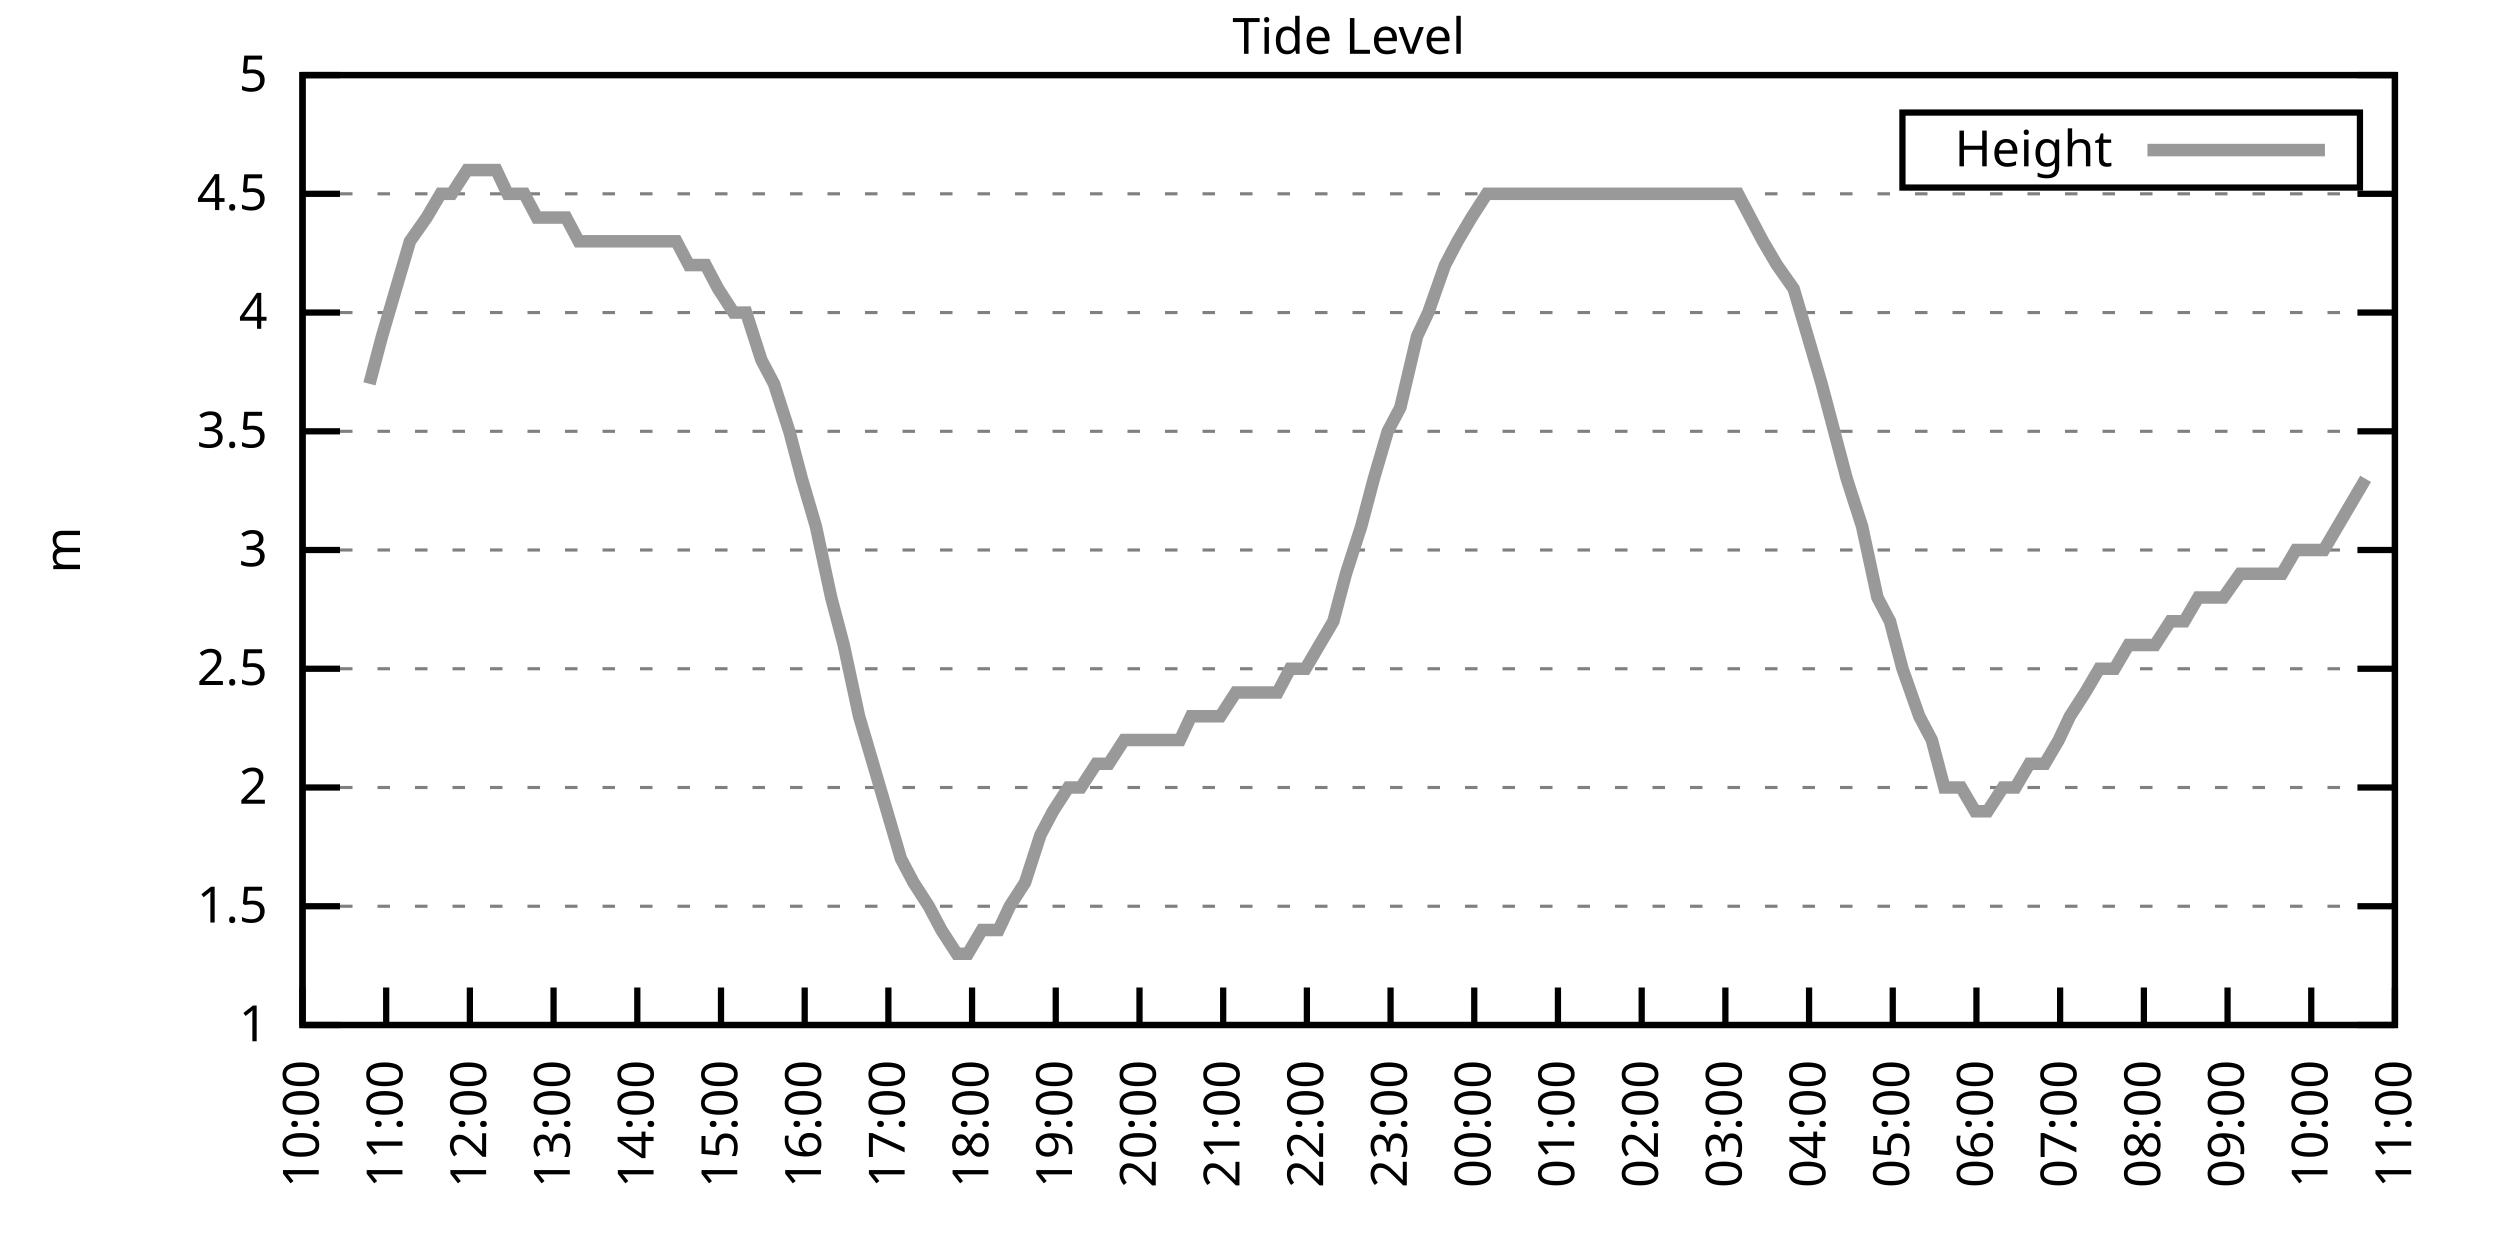
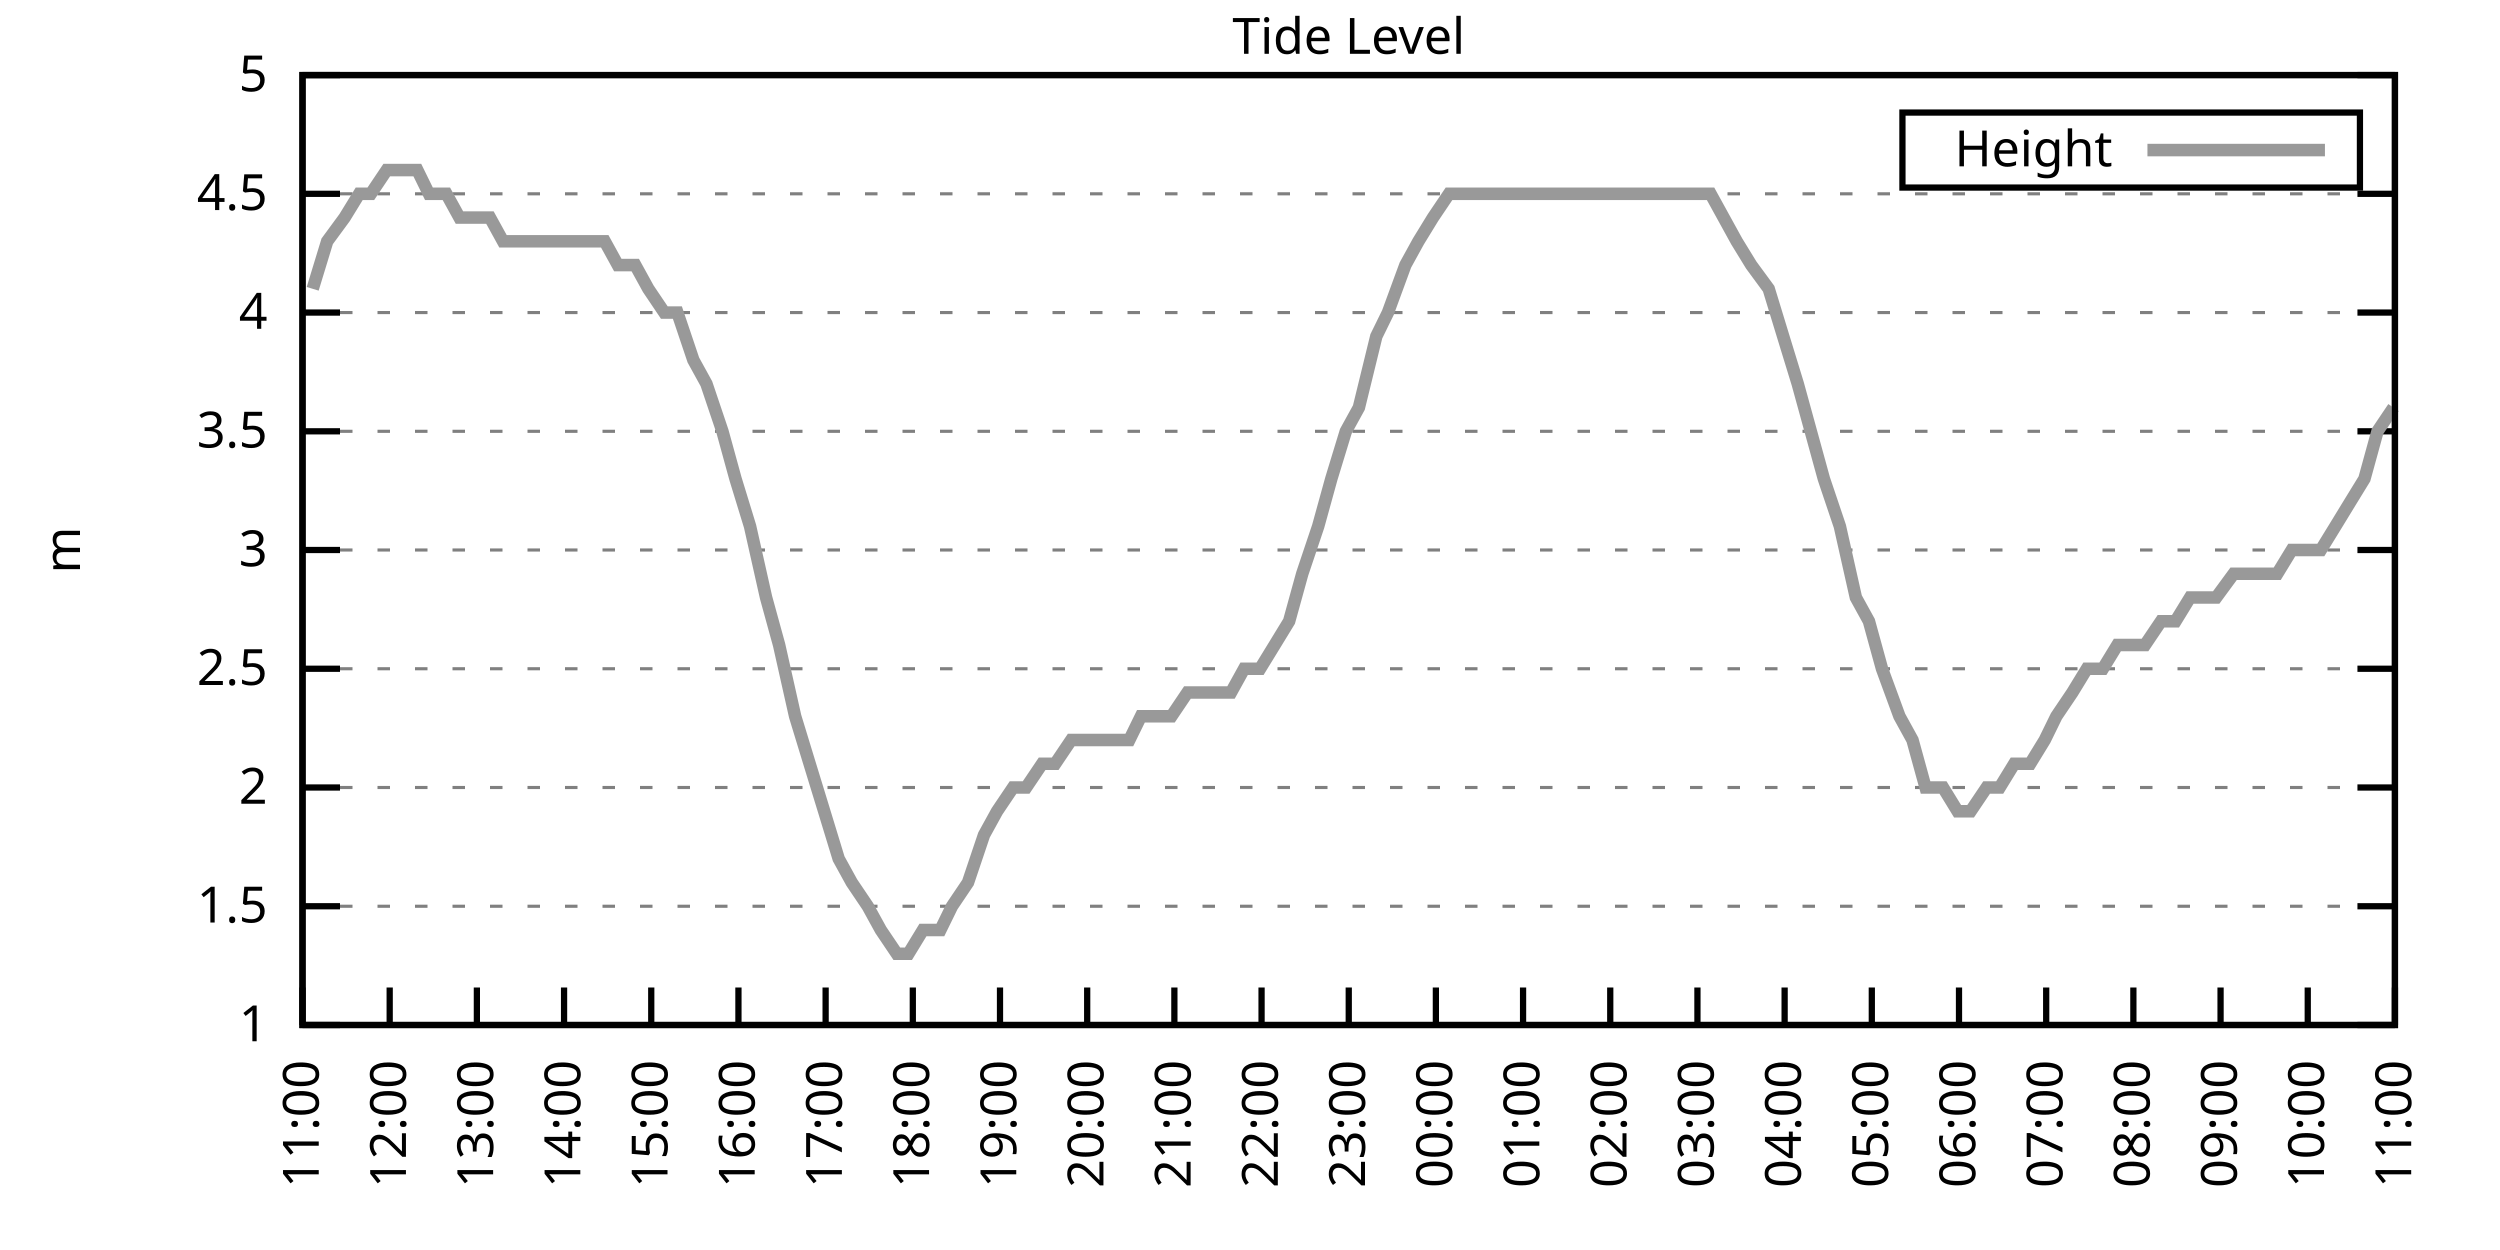
<svg xmlns="http://www.w3.org/2000/svg" xmlns:xlink="http://www.w3.org/1999/xlink" width="400" height="200" viewBox="0 0 400 200">
  <g id="gnuplot_canvas">
    <rect x="0" y="0" width="400" height="200" fill="none" />
    <defs>
      <circle id="gpDot" r="0.5" stroke-width="0.5" stroke="currentColor" />
      <path id="gpPt0" stroke-width="0.333" stroke="currentColor" d="M-1,0 h2 M0,-1 v2" />
      <path id="gpPt1" stroke-width="0.333" stroke="currentColor" d="M-1,-1 L1,1 M1,-1 L-1,1" />
      <path id="gpPt2" stroke-width="0.333" stroke="currentColor" d="M-1,0 L1,0 M0,-1 L0,1 M-1,-1 L1,1 M-1,1 L1,-1" />
      <rect id="gpPt3" stroke-width="0.333" stroke="currentColor" x="-1" y="-1" width="2" height="2" />
      <rect id="gpPt4" stroke-width="0.333" stroke="currentColor" fill="currentColor" x="-1" y="-1" width="2" height="2" />
      <circle id="gpPt5" stroke-width="0.333" stroke="currentColor" cx="0" cy="0" r="1" />
      <use xlink:href="#gpPt5" id="gpPt6" fill="currentColor" stroke="none" />
      <path id="gpPt7" stroke-width="0.333" stroke="currentColor" d="M0,-1.33 L-1.33,0.67 L1.33,0.67 z" />
      <use xlink:href="#gpPt7" id="gpPt8" fill="currentColor" stroke="none" />
      <use xlink:href="#gpPt7" id="gpPt9" stroke="currentColor" transform="rotate(180)" />
      <use xlink:href="#gpPt9" id="gpPt10" fill="currentColor" stroke="none" />
      <use xlink:href="#gpPt3" id="gpPt11" stroke="currentColor" transform="rotate(45)" />
      <use xlink:href="#gpPt11" id="gpPt12" fill="currentColor" stroke="none" />
      <path id="gpPt13" stroke-width="0.333" stroke="currentColor" d="M0,1.330 L1.265,0.411 L0.782,-1.067 L-0.782,-1.076 L-1.265,0.411 z" />
      <use xlink:href="#gpPt13" id="gpPt14" fill="currentColor" stroke="none" />
      <filter id="textbox" filterUnits="objectBoundingBox" x="0" y="0" height="1" width="1">
        <feFlood flood-color="white" flood-opacity="1" result="bgnd" />
        <feComposite in="SourceGraphic" in2="bgnd" operator="atop" />
      </filter>
      <filter id="greybox" filterUnits="objectBoundingBox" x="0" y="0" height="1" width="1">
        <feFlood flood-color="lightgrey" flood-opacity="1" result="grey" />
        <feComposite in="SourceGraphic" in2="grey" operator="atop" />
      </filter>
    </defs>
    <g fill="none" color="white" stroke="currentColor" stroke-width="1.00" stroke-linecap="butt" stroke-linejoin="miter">
</g>
    <g fill="none" color="black" stroke="currentColor" stroke-width="1.00" stroke-linecap="butt" stroke-linejoin="miter">
      <g stroke="none" shape-rendering="crispEdges">
        <polygon fill="rgb(255, 255, 255)" points="48.40,164.00 383.18,164.00 383.18,12.02 48.40,12.02 " />
      </g>
    </g>
    <g fill="none" color="black" stroke="currentColor" stroke-width="1.00" stroke-linecap="butt" stroke-linejoin="miter">
</g>
    <g fill="none" color="black" stroke="black" stroke-width="0.50" stroke-linecap="butt" stroke-linejoin="miter">
</g>
    <g fill="none" color="gray" stroke="currentColor" stroke-width="0.50" stroke-linecap="butt" stroke-linejoin="miter">
      <path stroke="gray" stroke-dasharray="2,4" class="gridline" d="M48.40,164.00 L383.19,164.00  " />
    </g>
    <g fill="none" color="gray" stroke="gray" stroke-width="1.00" stroke-linecap="butt" stroke-linejoin="miter">
</g>
    <g fill="none" color="black" stroke="currentColor" stroke-width="1.00" stroke-linecap="butt" stroke-linejoin="miter">
      <path stroke="black" d="M48.40,164.00 L54.40,164.00 M383.19,164.00 L377.19,164.00  " />
      <g transform="translate(42.80,166.60)" stroke="none" fill="black" font-family="Sans" font-size="8.00" text-anchor="end">
        <text>
          <tspan font-family="Sans"> 1</tspan>
        </text>
      </g>
    </g>
    <g fill="none" color="black" stroke="currentColor" stroke-width="1.00" stroke-linecap="butt" stroke-linejoin="miter">
</g>
    <g fill="none" color="black" stroke="black" stroke-width="0.50" stroke-linecap="butt" stroke-linejoin="miter">
</g>
    <g fill="none" color="gray" stroke="currentColor" stroke-width="0.50" stroke-linecap="butt" stroke-linejoin="miter">
      <path stroke="gray" stroke-dasharray="2,4" class="gridline" d="M48.40,145.00 L383.19,145.00  " />
    </g>
    <g fill="none" color="gray" stroke="gray" stroke-width="1.00" stroke-linecap="butt" stroke-linejoin="miter">
</g>
    <g fill="none" color="black" stroke="currentColor" stroke-width="1.00" stroke-linecap="butt" stroke-linejoin="miter">
      <path stroke="black" d="M48.40,145.00 L54.40,145.00 M383.19,145.00 L377.19,145.00  " />
      <g transform="translate(42.80,147.60)" stroke="none" fill="black" font-family="Sans" font-size="8.00" text-anchor="end">
        <text>
          <tspan font-family="Sans"> 1.5</tspan>
        </text>
      </g>
    </g>
    <g fill="none" color="black" stroke="currentColor" stroke-width="1.00" stroke-linecap="butt" stroke-linejoin="miter">
</g>
    <g fill="none" color="black" stroke="black" stroke-width="0.50" stroke-linecap="butt" stroke-linejoin="miter">
</g>
    <g fill="none" color="gray" stroke="currentColor" stroke-width="0.50" stroke-linecap="butt" stroke-linejoin="miter">
      <path stroke="gray" stroke-dasharray="2,4" class="gridline" d="M48.40,126.00 L383.19,126.00  " />
    </g>
    <g fill="none" color="gray" stroke="gray" stroke-width="1.00" stroke-linecap="butt" stroke-linejoin="miter">
</g>
    <g fill="none" color="black" stroke="currentColor" stroke-width="1.00" stroke-linecap="butt" stroke-linejoin="miter">
      <path stroke="black" d="M48.40,126.00 L54.40,126.00 M383.19,126.00 L377.19,126.00  " />
      <g transform="translate(42.80,128.60)" stroke="none" fill="black" font-family="Sans" font-size="8.00" text-anchor="end">
        <text>
          <tspan font-family="Sans"> 2</tspan>
        </text>
      </g>
    </g>
    <g fill="none" color="black" stroke="currentColor" stroke-width="1.00" stroke-linecap="butt" stroke-linejoin="miter">
</g>
    <g fill="none" color="black" stroke="black" stroke-width="0.50" stroke-linecap="butt" stroke-linejoin="miter">
</g>
    <g fill="none" color="gray" stroke="currentColor" stroke-width="0.50" stroke-linecap="butt" stroke-linejoin="miter">
      <path stroke="gray" stroke-dasharray="2,4" class="gridline" d="M48.40,107.00 L383.19,107.00  " />
    </g>
    <g fill="none" color="gray" stroke="gray" stroke-width="1.00" stroke-linecap="butt" stroke-linejoin="miter">
</g>
    <g fill="none" color="black" stroke="currentColor" stroke-width="1.00" stroke-linecap="butt" stroke-linejoin="miter">
      <path stroke="black" d="M48.40,107.00 L54.40,107.00 M383.19,107.00 L377.19,107.00  " />
      <g transform="translate(42.80,109.60)" stroke="none" fill="black" font-family="Sans" font-size="8.00" text-anchor="end">
        <text>
          <tspan font-family="Sans"> 2.5</tspan>
        </text>
      </g>
    </g>
    <g fill="none" color="black" stroke="currentColor" stroke-width="1.00" stroke-linecap="butt" stroke-linejoin="miter">
</g>
    <g fill="none" color="black" stroke="black" stroke-width="0.50" stroke-linecap="butt" stroke-linejoin="miter">
</g>
    <g fill="none" color="gray" stroke="currentColor" stroke-width="0.50" stroke-linecap="butt" stroke-linejoin="miter">
      <path stroke="gray" stroke-dasharray="2,4" class="gridline" d="M48.40,88.00 L383.19,88.00  " />
    </g>
    <g fill="none" color="gray" stroke="gray" stroke-width="1.00" stroke-linecap="butt" stroke-linejoin="miter">
</g>
    <g fill="none" color="black" stroke="currentColor" stroke-width="1.00" stroke-linecap="butt" stroke-linejoin="miter">
      <path stroke="black" d="M48.40,88.00 L54.40,88.00 M383.19,88.00 L377.19,88.00  " />
      <g transform="translate(42.80,90.60)" stroke="none" fill="black" font-family="Sans" font-size="8.00" text-anchor="end">
        <text>
          <tspan font-family="Sans"> 3</tspan>
        </text>
      </g>
    </g>
    <g fill="none" color="black" stroke="currentColor" stroke-width="1.00" stroke-linecap="butt" stroke-linejoin="miter">
</g>
    <g fill="none" color="black" stroke="black" stroke-width="0.50" stroke-linecap="butt" stroke-linejoin="miter">
</g>
    <g fill="none" color="gray" stroke="currentColor" stroke-width="0.50" stroke-linecap="butt" stroke-linejoin="miter">
      <path stroke="gray" stroke-dasharray="2,4" class="gridline" d="M48.40,69.01 L383.19,69.01  " />
    </g>
    <g fill="none" color="gray" stroke="gray" stroke-width="1.00" stroke-linecap="butt" stroke-linejoin="miter">
</g>
    <g fill="none" color="black" stroke="currentColor" stroke-width="1.00" stroke-linecap="butt" stroke-linejoin="miter">
      <path stroke="black" d="M48.40,69.01 L54.40,69.01 M383.19,69.01 L377.19,69.01  " />
      <g transform="translate(42.80,71.61)" stroke="none" fill="black" font-family="Sans" font-size="8.00" text-anchor="end">
        <text>
          <tspan font-family="Sans"> 3.5</tspan>
        </text>
      </g>
    </g>
    <g fill="none" color="black" stroke="currentColor" stroke-width="1.00" stroke-linecap="butt" stroke-linejoin="miter">
</g>
    <g fill="none" color="black" stroke="black" stroke-width="0.50" stroke-linecap="butt" stroke-linejoin="miter">
</g>
    <g fill="none" color="gray" stroke="currentColor" stroke-width="0.50" stroke-linecap="butt" stroke-linejoin="miter">
      <path stroke="gray" stroke-dasharray="2,4" class="gridline" d="M48.40,50.01 L383.19,50.01  " />
    </g>
    <g fill="none" color="gray" stroke="gray" stroke-width="1.00" stroke-linecap="butt" stroke-linejoin="miter">
</g>
    <g fill="none" color="black" stroke="currentColor" stroke-width="1.00" stroke-linecap="butt" stroke-linejoin="miter">
      <path stroke="black" d="M48.40,50.01 L54.40,50.01 M383.19,50.01 L377.19,50.01  " />
      <g transform="translate(42.80,52.61)" stroke="none" fill="black" font-family="Sans" font-size="8.00" text-anchor="end">
        <text>
          <tspan font-family="Sans"> 4</tspan>
        </text>
      </g>
    </g>
    <g fill="none" color="black" stroke="currentColor" stroke-width="1.00" stroke-linecap="butt" stroke-linejoin="miter">
</g>
    <g fill="none" color="black" stroke="black" stroke-width="0.50" stroke-linecap="butt" stroke-linejoin="miter">
</g>
    <g fill="none" color="gray" stroke="currentColor" stroke-width="0.50" stroke-linecap="butt" stroke-linejoin="miter">
      <path stroke="gray" stroke-dasharray="2,4" class="gridline" d="M48.40,31.01 L383.19,31.01  " />
    </g>
    <g fill="none" color="gray" stroke="gray" stroke-width="1.00" stroke-linecap="butt" stroke-linejoin="miter">
</g>
    <g fill="none" color="black" stroke="currentColor" stroke-width="1.00" stroke-linecap="butt" stroke-linejoin="miter">
      <path stroke="black" d="M48.40,31.01 L54.40,31.01 M383.19,31.01 L377.19,31.01  " />
      <g transform="translate(42.80,33.61)" stroke="none" fill="black" font-family="Sans" font-size="8.00" text-anchor="end">
        <text>
          <tspan font-family="Sans"> 4.5</tspan>
        </text>
      </g>
    </g>
    <g fill="none" color="black" stroke="currentColor" stroke-width="1.00" stroke-linecap="butt" stroke-linejoin="miter">
</g>
    <g fill="none" color="black" stroke="black" stroke-width="0.50" stroke-linecap="butt" stroke-linejoin="miter">
</g>
    <g fill="none" color="gray" stroke="currentColor" stroke-width="0.50" stroke-linecap="butt" stroke-linejoin="miter">
      <path stroke="gray" stroke-dasharray="2,4" class="gridline" d="M48.40,12.01 L383.19,12.01  " />
    </g>
    <g fill="none" color="gray" stroke="gray" stroke-width="1.00" stroke-linecap="butt" stroke-linejoin="miter">
</g>
    <g fill="none" color="black" stroke="currentColor" stroke-width="1.00" stroke-linecap="butt" stroke-linejoin="miter">
      <path stroke="black" d="M48.40,12.01 L54.40,12.01 M383.19,12.01 L377.19,12.01  " />
      <g transform="translate(42.80,14.61)" stroke="none" fill="black" font-family="Sans" font-size="8.00" text-anchor="end">
        <text>
          <tspan font-family="Sans"> 5</tspan>
        </text>
      </g>
    </g>
    <g fill="none" color="black" stroke="currentColor" stroke-width="1.00" stroke-linecap="butt" stroke-linejoin="miter">
      <path stroke="black" d="M48.40,164.00 L48.40,158.00  " />
      <g transform="translate(51.00,169.60) rotate(270.00)" stroke="none" fill="black" font-family="Sans" font-size="8.00" text-anchor="end">
        <text>
-           <tspan font-family="Sans">10:00</tspan>
-         </text>
-       </g>
-     </g>
-     <g fill="none" color="black" stroke="currentColor" stroke-width="1.00" stroke-linecap="butt" stroke-linejoin="miter">
-       <path stroke="black" d="M61.79,164.00 L61.79,158.00  " />
-       <g transform="translate(64.39,169.60) rotate(270.00)" stroke="none" fill="black" font-family="Sans" font-size="8.00" text-anchor="end">
-         <text>
          <tspan font-family="Sans">11:00</tspan>
        </text>
      </g>
    </g>
    <g fill="none" color="black" stroke="currentColor" stroke-width="1.00" stroke-linecap="butt" stroke-linejoin="miter">
-       <path stroke="black" d="M75.18,164.00 L75.18,158.00  " />
-       <g transform="translate(77.78,169.60) rotate(270.00)" stroke="none" fill="black" font-family="Sans" font-size="8.00" text-anchor="end">
+       <path stroke="black" d="M62.35,164.00 L62.35,158.00  " />
+       <g transform="translate(64.95,169.60) rotate(270.00)" stroke="none" fill="black" font-family="Sans" font-size="8.00" text-anchor="end">
        <text>
          <tspan font-family="Sans">12:00</tspan>
        </text>
      </g>
    </g>
    <g fill="none" color="black" stroke="currentColor" stroke-width="1.00" stroke-linecap="butt" stroke-linejoin="miter">
-       <path stroke="black" d="M88.57,164.00 L88.57,158.00  " />
-       <g transform="translate(91.17,169.60) rotate(270.00)" stroke="none" fill="black" font-family="Sans" font-size="8.00" text-anchor="end">
+       <path stroke="black" d="M76.30,164.00 L76.30,158.00  " />
+       <g transform="translate(78.90,169.60) rotate(270.00)" stroke="none" fill="black" font-family="Sans" font-size="8.00" text-anchor="end">
        <text>
          <tspan font-family="Sans">13:00</tspan>
        </text>
      </g>
    </g>
    <g fill="none" color="black" stroke="currentColor" stroke-width="1.00" stroke-linecap="butt" stroke-linejoin="miter">
-       <path stroke="black" d="M101.97,164.00 L101.97,158.00  " />
-       <g transform="translate(104.57,169.60) rotate(270.00)" stroke="none" fill="black" font-family="Sans" font-size="8.00" text-anchor="end">
+       <path stroke="black" d="M90.25,164.00 L90.25,158.00  " />
+       <g transform="translate(92.85,169.60) rotate(270.00)" stroke="none" fill="black" font-family="Sans" font-size="8.00" text-anchor="end">
        <text>
          <tspan font-family="Sans">14:00</tspan>
        </text>
      </g>
    </g>
    <g fill="none" color="black" stroke="currentColor" stroke-width="1.00" stroke-linecap="butt" stroke-linejoin="miter">
-       <path stroke="black" d="M115.36,164.00 L115.36,158.00  " />
-       <g transform="translate(117.96,169.60) rotate(270.00)" stroke="none" fill="black" font-family="Sans" font-size="8.00" text-anchor="end">
+       <path stroke="black" d="M104.20,164.00 L104.20,158.00  " />
+       <g transform="translate(106.80,169.60) rotate(270.00)" stroke="none" fill="black" font-family="Sans" font-size="8.00" text-anchor="end">
        <text>
          <tspan font-family="Sans">15:00</tspan>
        </text>
      </g>
    </g>
    <g fill="none" color="black" stroke="currentColor" stroke-width="1.00" stroke-linecap="butt" stroke-linejoin="miter">
-       <path stroke="black" d="M128.75,164.00 L128.75,158.00  " />
-       <g transform="translate(131.35,169.60) rotate(270.00)" stroke="none" fill="black" font-family="Sans" font-size="8.00" text-anchor="end">
+       <path stroke="black" d="M118.15,164.00 L118.15,158.00  " />
+       <g transform="translate(120.75,169.60) rotate(270.00)" stroke="none" fill="black" font-family="Sans" font-size="8.00" text-anchor="end">
        <text>
          <tspan font-family="Sans">16:00</tspan>
        </text>
      </g>
    </g>
    <g fill="none" color="black" stroke="currentColor" stroke-width="1.00" stroke-linecap="butt" stroke-linejoin="miter">
-       <path stroke="black" d="M142.14,164.00 L142.14,158.00  " />
-       <g transform="translate(144.74,169.60) rotate(270.00)" stroke="none" fill="black" font-family="Sans" font-size="8.00" text-anchor="end">
+       <path stroke="black" d="M132.10,164.00 L132.10,158.00  " />
+       <g transform="translate(134.70,169.60) rotate(270.00)" stroke="none" fill="black" font-family="Sans" font-size="8.00" text-anchor="end">
        <text>
          <tspan font-family="Sans">17:00</tspan>
        </text>
      </g>
    </g>
    <g fill="none" color="black" stroke="currentColor" stroke-width="1.00" stroke-linecap="butt" stroke-linejoin="miter">
-       <path stroke="black" d="M155.53,164.00 L155.53,158.00  " />
-       <g transform="translate(158.13,169.60) rotate(270.00)" stroke="none" fill="black" font-family="Sans" font-size="8.00" text-anchor="end">
+       <path stroke="black" d="M146.05,164.00 L146.05,158.00  " />
+       <g transform="translate(148.65,169.60) rotate(270.00)" stroke="none" fill="black" font-family="Sans" font-size="8.00" text-anchor="end">
        <text>
          <tspan font-family="Sans">18:00</tspan>
        </text>
      </g>
    </g>
    <g fill="none" color="black" stroke="currentColor" stroke-width="1.00" stroke-linecap="butt" stroke-linejoin="miter">
-       <path stroke="black" d="M168.92,164.00 L168.92,158.00  " />
-       <g transform="translate(171.52,169.60) rotate(270.00)" stroke="none" fill="black" font-family="Sans" font-size="8.00" text-anchor="end">
+       <path stroke="black" d="M160.00,164.00 L160.00,158.00  " />
+       <g transform="translate(162.60,169.60) rotate(270.00)" stroke="none" fill="black" font-family="Sans" font-size="8.00" text-anchor="end">
        <text>
          <tspan font-family="Sans">19:00</tspan>
        </text>
      </g>
    </g>
    <g fill="none" color="black" stroke="currentColor" stroke-width="1.00" stroke-linecap="butt" stroke-linejoin="miter">
-       <path stroke="black" d="M182.32,164.00 L182.32,158.00  " />
-       <g transform="translate(184.92,169.60) rotate(270.00)" stroke="none" fill="black" font-family="Sans" font-size="8.00" text-anchor="end">
+       <path stroke="black" d="M173.95,164.00 L173.95,158.00  " />
+       <g transform="translate(176.55,169.60) rotate(270.00)" stroke="none" fill="black" font-family="Sans" font-size="8.00" text-anchor="end">
        <text>
          <tspan font-family="Sans">20:00</tspan>
        </text>
      </g>
    </g>
    <g fill="none" color="black" stroke="currentColor" stroke-width="1.00" stroke-linecap="butt" stroke-linejoin="miter">
-       <path stroke="black" d="M195.71,164.00 L195.71,158.00  " />
-       <g transform="translate(198.31,169.60) rotate(270.00)" stroke="none" fill="black" font-family="Sans" font-size="8.00" text-anchor="end">
+       <path stroke="black" d="M187.90,164.00 L187.90,158.00  " />
+       <g transform="translate(190.50,169.60) rotate(270.00)" stroke="none" fill="black" font-family="Sans" font-size="8.00" text-anchor="end">
        <text>
          <tspan font-family="Sans">21:00</tspan>
        </text>
      </g>
    </g>
    <g fill="none" color="black" stroke="currentColor" stroke-width="1.00" stroke-linecap="butt" stroke-linejoin="miter">
-       <path stroke="black" d="M209.10,164.00 L209.10,158.00  " />
-       <g transform="translate(211.70,169.60) rotate(270.00)" stroke="none" fill="black" font-family="Sans" font-size="8.00" text-anchor="end">
+       <path stroke="black" d="M201.85,164.00 L201.85,158.00  " />
+       <g transform="translate(204.45,169.60) rotate(270.00)" stroke="none" fill="black" font-family="Sans" font-size="8.00" text-anchor="end">
        <text>
          <tspan font-family="Sans">22:00</tspan>
        </text>
      </g>
    </g>
    <g fill="none" color="black" stroke="currentColor" stroke-width="1.00" stroke-linecap="butt" stroke-linejoin="miter">
-       <path stroke="black" d="M222.49,164.00 L222.49,158.00  " />
-       <g transform="translate(225.09,169.60) rotate(270.00)" stroke="none" fill="black" font-family="Sans" font-size="8.00" text-anchor="end">
+       <path stroke="black" d="M215.80,164.00 L215.80,158.00  " />
+       <g transform="translate(218.40,169.60) rotate(270.00)" stroke="none" fill="black" font-family="Sans" font-size="8.00" text-anchor="end">
        <text>
          <tspan font-family="Sans">23:00</tspan>
        </text>
      </g>
    </g>
    <g fill="none" color="black" stroke="currentColor" stroke-width="1.00" stroke-linecap="butt" stroke-linejoin="miter">
-       <path stroke="black" d="M235.88,164.00 L235.88,158.00  " />
-       <g transform="translate(238.48,169.60) rotate(270.00)" stroke="none" fill="black" font-family="Sans" font-size="8.00" text-anchor="end">
+       <path stroke="black" d="M229.74,164.00 L229.74,158.00  " />
+       <g transform="translate(232.34,169.60) rotate(270.00)" stroke="none" fill="black" font-family="Sans" font-size="8.00" text-anchor="end">
        <text>
          <tspan font-family="Sans">00:00</tspan>
        </text>
      </g>
    </g>
    <g fill="none" color="black" stroke="currentColor" stroke-width="1.00" stroke-linecap="butt" stroke-linejoin="miter">
-       <path stroke="black" d="M249.27,164.00 L249.27,158.00  " />
-       <g transform="translate(251.87,169.60) rotate(270.00)" stroke="none" fill="black" font-family="Sans" font-size="8.00" text-anchor="end">
+       <path stroke="black" d="M243.69,164.00 L243.69,158.00  " />
+       <g transform="translate(246.29,169.60) rotate(270.00)" stroke="none" fill="black" font-family="Sans" font-size="8.00" text-anchor="end">
        <text>
          <tspan font-family="Sans">01:00</tspan>
        </text>
      </g>
    </g>
    <g fill="none" color="black" stroke="currentColor" stroke-width="1.00" stroke-linecap="butt" stroke-linejoin="miter">
-       <path stroke="black" d="M262.67,164.00 L262.67,158.00  " />
-       <g transform="translate(265.27,169.60) rotate(270.00)" stroke="none" fill="black" font-family="Sans" font-size="8.00" text-anchor="end">
+       <path stroke="black" d="M257.64,164.00 L257.64,158.00  " />
+       <g transform="translate(260.24,169.60) rotate(270.00)" stroke="none" fill="black" font-family="Sans" font-size="8.00" text-anchor="end">
        <text>
          <tspan font-family="Sans">02:00</tspan>
        </text>
      </g>
    </g>
    <g fill="none" color="black" stroke="currentColor" stroke-width="1.00" stroke-linecap="butt" stroke-linejoin="miter">
-       <path stroke="black" d="M276.06,164.00 L276.06,158.00  " />
-       <g transform="translate(278.66,169.60) rotate(270.00)" stroke="none" fill="black" font-family="Sans" font-size="8.00" text-anchor="end">
+       <path stroke="black" d="M271.59,164.00 L271.59,158.00  " />
+       <g transform="translate(274.19,169.60) rotate(270.00)" stroke="none" fill="black" font-family="Sans" font-size="8.00" text-anchor="end">
        <text>
          <tspan font-family="Sans">03:00</tspan>
        </text>
      </g>
    </g>
    <g fill="none" color="black" stroke="currentColor" stroke-width="1.00" stroke-linecap="butt" stroke-linejoin="miter">
-       <path stroke="black" d="M289.45,164.00 L289.45,158.00  " />
-       <g transform="translate(292.05,169.60) rotate(270.00)" stroke="none" fill="black" font-family="Sans" font-size="8.00" text-anchor="end">
+       <path stroke="black" d="M285.54,164.00 L285.54,158.00  " />
+       <g transform="translate(288.14,169.60) rotate(270.00)" stroke="none" fill="black" font-family="Sans" font-size="8.00" text-anchor="end">
        <text>
          <tspan font-family="Sans">04:00</tspan>
        </text>
      </g>
    </g>
    <g fill="none" color="black" stroke="currentColor" stroke-width="1.00" stroke-linecap="butt" stroke-linejoin="miter">
-       <path stroke="black" d="M302.84,164.00 L302.84,158.00  " />
-       <g transform="translate(305.44,169.60) rotate(270.00)" stroke="none" fill="black" font-family="Sans" font-size="8.00" text-anchor="end">
+       <path stroke="black" d="M299.49,164.00 L299.49,158.00  " />
+       <g transform="translate(302.09,169.60) rotate(270.00)" stroke="none" fill="black" font-family="Sans" font-size="8.00" text-anchor="end">
        <text>
          <tspan font-family="Sans">05:00</tspan>
        </text>
      </g>
    </g>
    <g fill="none" color="black" stroke="currentColor" stroke-width="1.00" stroke-linecap="butt" stroke-linejoin="miter">
-       <path stroke="black" d="M316.23,164.00 L316.23,158.00  " />
-       <g transform="translate(318.83,169.60) rotate(270.00)" stroke="none" fill="black" font-family="Sans" font-size="8.00" text-anchor="end">
+       <path stroke="black" d="M313.44,164.00 L313.44,158.00  " />
+       <g transform="translate(316.04,169.60) rotate(270.00)" stroke="none" fill="black" font-family="Sans" font-size="8.00" text-anchor="end">
        <text>
          <tspan font-family="Sans">06:00</tspan>
        </text>
      </g>
    </g>
    <g fill="none" color="black" stroke="currentColor" stroke-width="1.00" stroke-linecap="butt" stroke-linejoin="miter">
-       <path stroke="black" d="M329.62,164.00 L329.62,158.00  " />
-       <g transform="translate(332.22,169.60) rotate(270.00)" stroke="none" fill="black" font-family="Sans" font-size="8.00" text-anchor="end">
+       <path stroke="black" d="M327.39,164.00 L327.39,158.00  " />
+       <g transform="translate(329.99,169.60) rotate(270.00)" stroke="none" fill="black" font-family="Sans" font-size="8.00" text-anchor="end">
        <text>
          <tspan font-family="Sans">07:00</tspan>
        </text>
      </g>
    </g>
    <g fill="none" color="black" stroke="currentColor" stroke-width="1.00" stroke-linecap="butt" stroke-linejoin="miter">
-       <path stroke="black" d="M343.02,164.00 L343.02,158.00  " />
-       <g transform="translate(345.62,169.60) rotate(270.00)" stroke="none" fill="black" font-family="Sans" font-size="8.00" text-anchor="end">
+       <path stroke="black" d="M341.34,164.00 L341.34,158.00  " />
+       <g transform="translate(343.94,169.60) rotate(270.00)" stroke="none" fill="black" font-family="Sans" font-size="8.00" text-anchor="end">
        <text>
          <tspan font-family="Sans">08:00</tspan>
        </text>
      </g>
    </g>
    <g fill="none" color="black" stroke="currentColor" stroke-width="1.00" stroke-linecap="butt" stroke-linejoin="miter">
-       <path stroke="black" d="M356.41,164.00 L356.41,158.00  " />
-       <g transform="translate(359.01,169.60) rotate(270.00)" stroke="none" fill="black" font-family="Sans" font-size="8.00" text-anchor="end">
+       <path stroke="black" d="M355.29,164.00 L355.29,158.00  " />
+       <g transform="translate(357.89,169.60) rotate(270.00)" stroke="none" fill="black" font-family="Sans" font-size="8.00" text-anchor="end">
        <text>
          <tspan font-family="Sans">09:00</tspan>
        </text>
      </g>
    </g>
    <g fill="none" color="black" stroke="currentColor" stroke-width="1.00" stroke-linecap="butt" stroke-linejoin="miter">
-       <path stroke="black" d="M369.80,164.00 L369.80,158.00  " />
-       <g transform="translate(372.40,169.60) rotate(270.00)" stroke="none" fill="black" font-family="Sans" font-size="8.00" text-anchor="end">
+       <path stroke="black" d="M369.24,164.00 L369.24,158.00  " />
+       <g transform="translate(371.84,169.60) rotate(270.00)" stroke="none" fill="black" font-family="Sans" font-size="8.00" text-anchor="end">
        <text>
          <tspan font-family="Sans">10:00</tspan>
        </text>
      </g>
    </g>
    <g fill="none" color="black" stroke="currentColor" stroke-width="1.00" stroke-linecap="butt" stroke-linejoin="miter">
      <path stroke="black" d="M383.19,164.00 L383.19,158.00  " />
      <g transform="translate(385.79,169.60) rotate(270.00)" stroke="none" fill="black" font-family="Sans" font-size="8.00" text-anchor="end">
        <text>
          <tspan font-family="Sans">11:00</tspan>
        </text>
      </g>
    </g>
    <g fill="none" color="black" stroke="currentColor" stroke-width="1.00" stroke-linecap="butt" stroke-linejoin="miter">
</g>
    <g fill="none" color="black" stroke="currentColor" stroke-width="1.00" stroke-linecap="butt" stroke-linejoin="miter">
      <path stroke="black" d="M48.40,12.01 L48.40,164.00 L383.19,164.00 L383.19,12.01 L48.40,12.01 Z  " />
    </g>
    <g fill="none" color="black" stroke="currentColor" stroke-width="1.00" stroke-linecap="butt" stroke-linejoin="miter">
</g>
    <g fill="none" color="black" stroke="currentColor" stroke-width="1.00" stroke-linecap="butt" stroke-linejoin="miter">
      <path stroke="black" d="M304.39,30.01 L304.39,18.01 L377.59,18.01 L377.59,30.01 L304.39,30.01 Z  " />
    </g>
    <g id="Tide_level_plot_1">
      <g fill="none" color="white" stroke="black" stroke-width="2.00" stroke-linecap="butt" stroke-linejoin="miter">
</g>
      <g fill="none" color="black" stroke="currentColor" stroke-width="2.00" stroke-linecap="butt" stroke-linejoin="miter">
        <g transform="translate(337.99,26.61)" stroke="none" fill="black" font-family="Sans" font-size="8.00" text-anchor="end">
          <text>
            <tspan font-family="Sans">Height</tspan>
          </text>
        </g>
      </g>
      <g fill="none" color="black" stroke="currentColor" stroke-width="2.00" stroke-linecap="butt" stroke-linejoin="miter">
-         <path stroke="rgb(153, 153, 153)" d="M343.59,24.01 L371.99,24.01 M59.11,61.41 L61.12,53.81 L63.35,46.21 L65.59,38.61 L68.26,34.81 L70.50,31.01   L72.28,31.01 L74.74,27.21 L76.97,27.21 L79.42,27.21 L81.21,31.01 L83.89,31.01 L85.90,34.81 L88.13,34.81   L90.58,34.81 L92.59,38.61 L95.05,38.61 L97.28,38.61 L99.29,38.61 L101.74,38.61 L103.53,38.61 L106.21,38.61   L108.22,38.61 L110.22,42.41 L112.90,42.41 L114.91,46.21 L117.37,50.01 L119.38,50.01 L121.83,57.61 L123.84,61.41   L126.29,69.01 L128.30,76.61 L130.54,84.21 L132.99,95.60 L135.00,103.20 L137.45,114.60 L139.69,122.20 L141.92,129.80   L144.15,137.40 L146.16,141.20 L148.61,145.00 L150.62,148.80 L153.08,152.60 L154.86,152.60 L157.10,148.80 L159.77,148.80   L161.56,145.00 L164.01,141.20 L166.47,133.60 L168.48,129.80 L170.93,126.00 L172.94,126.00 L175.40,122.20 L177.41,122.20   L179.86,118.40 L181.87,118.40 L184.10,118.40 L186.56,118.40 L188.79,118.40 L190.57,114.60 L193.25,114.60 L195.26,114.60   L197.72,110.80 L199.73,110.80 L202.18,110.80 L204.41,110.80 L206.42,107.00 L208.88,107.00 L211.11,103.20 L213.34,99.40   L215.35,91.80 L217.80,84.21 L219.81,76.61 L222.04,69.01 L224.05,65.21 L226.73,53.81 L228.52,50.01 L231.20,42.41   L233.20,38.61 L235.44,34.81 L237.89,31.01 L240.12,31.01 L242.36,31.01 L244.59,31.01 L246.82,31.01 L248.38,31.01   L251.06,31.01 L253.51,31.01 L255.75,31.01 L257.98,31.01 L260.21,31.01 L262.44,31.01 L264.45,31.01 L266.68,31.01   L269.14,31.01 L271.37,31.01 L273.38,31.01 L275.61,31.01 L278.07,31.01 L280.07,34.81 L282.08,38.61 L284.32,42.41   L286.99,46.21 L289.23,53.81 L291.46,61.41 L293.47,69.01 L295.48,76.61 L297.93,84.21 L300.39,95.60 L302.39,99.40   L304.40,107.00 L307.08,114.60 L309.09,118.40 L311.10,126.00 L313.78,126.00 L316.01,129.80 L318.02,129.80 L320.47,126.00   L322.48,126.00 L324.71,122.20 L327.17,122.20 L329.40,118.40 L331.19,114.60 L333.64,110.80 L335.87,107.00 L338.33,107.00   L340.56,103.20 L342.79,103.20 L344.80,103.20 L347.26,99.40 L349.49,99.40 L351.72,95.60 L353.95,95.60 L355.74,95.60   L358.42,91.80 L360.65,91.80 L362.88,91.80 L365.11,91.80 L367.34,88.00 L369.58,88.00 L371.81,88.00 L374.04,84.21   L376.27,80.41 L378.50,76.61  " />
+         <path stroke="rgb(153, 153, 153)" d="M343.59,24.01 L371.99,24.01 M50.03,46.21 L52.35,38.61 L55.14,34.81 L57.47,31.01 L59.33,31.01 L61.88,27.21   L64.21,27.21 L66.77,27.21 L68.63,31.01 L71.42,31.01 L73.51,34.81 L75.83,34.81 L78.39,34.81 L80.48,38.61   L83.04,38.61 L85.37,38.61 L87.46,38.61 L90.02,38.61 L91.88,38.61 L94.67,38.61 L96.76,38.61 L98.85,42.41   L101.64,42.41 L103.73,46.21 L106.29,50.01 L108.38,50.01 L110.94,57.61 L113.03,61.41 L115.59,69.01 L117.68,76.61   L120.01,84.21 L122.57,95.60 L124.66,103.20 L127.22,114.60 L129.54,122.20 L131.87,129.80 L134.19,137.40 L136.28,141.20   L138.84,145.00 L140.93,148.80 L143.49,152.60 L145.35,152.60 L147.67,148.80 L150.46,148.80 L152.32,145.00 L154.88,141.20   L157.44,133.60 L159.53,129.80 L162.09,126.00 L164.18,126.00 L166.74,122.20 L168.83,122.20 L171.39,118.40 L173.48,118.40   L175.81,118.40 L178.36,118.40 L180.69,118.40 L182.55,114.60 L185.34,114.60 L187.43,114.60 L189.99,110.80 L192.08,110.80   L194.64,110.80 L196.96,110.80 L199.06,107.00 L201.61,107.00 L203.94,103.20 L206.26,99.40 L208.36,91.80 L210.91,84.21   L213.01,76.61 L215.33,69.01 L217.42,65.21 L220.21,53.81 L222.07,50.01 L224.86,42.41 L226.95,38.61 L229.28,34.81   L231.84,31.01 L234.16,31.01 L236.49,31.01 L238.81,31.01 L241.14,31.01 L242.76,31.01 L245.55,31.01 L248.11,31.01   L250.44,31.01 L252.76,31.01 L255.09,31.01 L257.41,31.01 L259.50,31.01 L261.83,31.01 L264.39,31.01 L266.71,31.01   L268.80,31.01 L271.13,31.01 L273.69,31.01 L275.78,34.81 L277.87,38.61 L280.20,42.41 L282.99,46.21 L285.31,53.81   L287.64,61.41 L289.73,69.01 L291.82,76.61 L294.38,84.21 L296.94,95.60 L299.03,99.40 L301.12,107.00 L303.91,114.60   L306.00,118.40 L308.09,126.00 L310.88,126.00 L313.21,129.80 L315.30,129.80 L317.86,126.00 L319.95,126.00 L322.28,122.20   L324.83,122.20 L327.16,118.40 L329.02,114.60 L331.58,110.80 L333.90,107.00 L336.46,107.00 L338.78,103.20 L341.11,103.20   L343.20,103.20 L345.76,99.40 L348.08,99.40 L350.41,95.60 L352.73,95.60 L354.59,95.60 L357.38,91.80 L359.71,91.80   L362.03,91.80 L364.36,91.80 L366.68,88.00 L369.01,88.00 L371.33,88.00 L373.66,84.21 L375.98,80.41 L378.31,76.61   L380.40,69.01 L382.96,65.21  " />
      </g>
    </g>
    <g fill="none" color="black" stroke="currentColor" stroke-width="2.00" stroke-linecap="butt" stroke-linejoin="miter">
</g>
    <g fill="none" color="black" stroke="black" stroke-width="1.00" stroke-linecap="butt" stroke-linejoin="miter">
</g>
    <g fill="none" color="black" stroke="currentColor" stroke-width="1.00" stroke-linecap="butt" stroke-linejoin="miter">
      <path stroke="black" d="M48.40,12.01 L48.40,164.00 L383.19,164.00 L383.19,12.01 L48.40,12.01 Z  " />
      <g transform="translate(12.80,88.01) rotate(270.00)" stroke="none" fill="black" font-family="Sans" font-size="8.00" text-anchor="middle">
        <text>
          <tspan font-family="Sans">m</tspan>
        </text>
      </g>
    </g>
    <g fill="none" color="black" stroke="currentColor" stroke-width="1.00" stroke-linecap="butt" stroke-linejoin="miter">
</g>
    <g fill="none" color="black" stroke="currentColor" stroke-width="1.00" stroke-linecap="butt" stroke-linejoin="miter">
      <g transform="translate(215.79,8.61)" stroke="none" fill="black" font-family="Sans" font-size="8.00" text-anchor="middle">
        <text>
          <tspan font-family="Sans">Tide Level</tspan>
        </text>
      </g>
    </g>
    <g fill="none" color="black" stroke="currentColor" stroke-width="1.00" stroke-linecap="butt" stroke-linejoin="miter">
</g>
  </g>
</svg>
